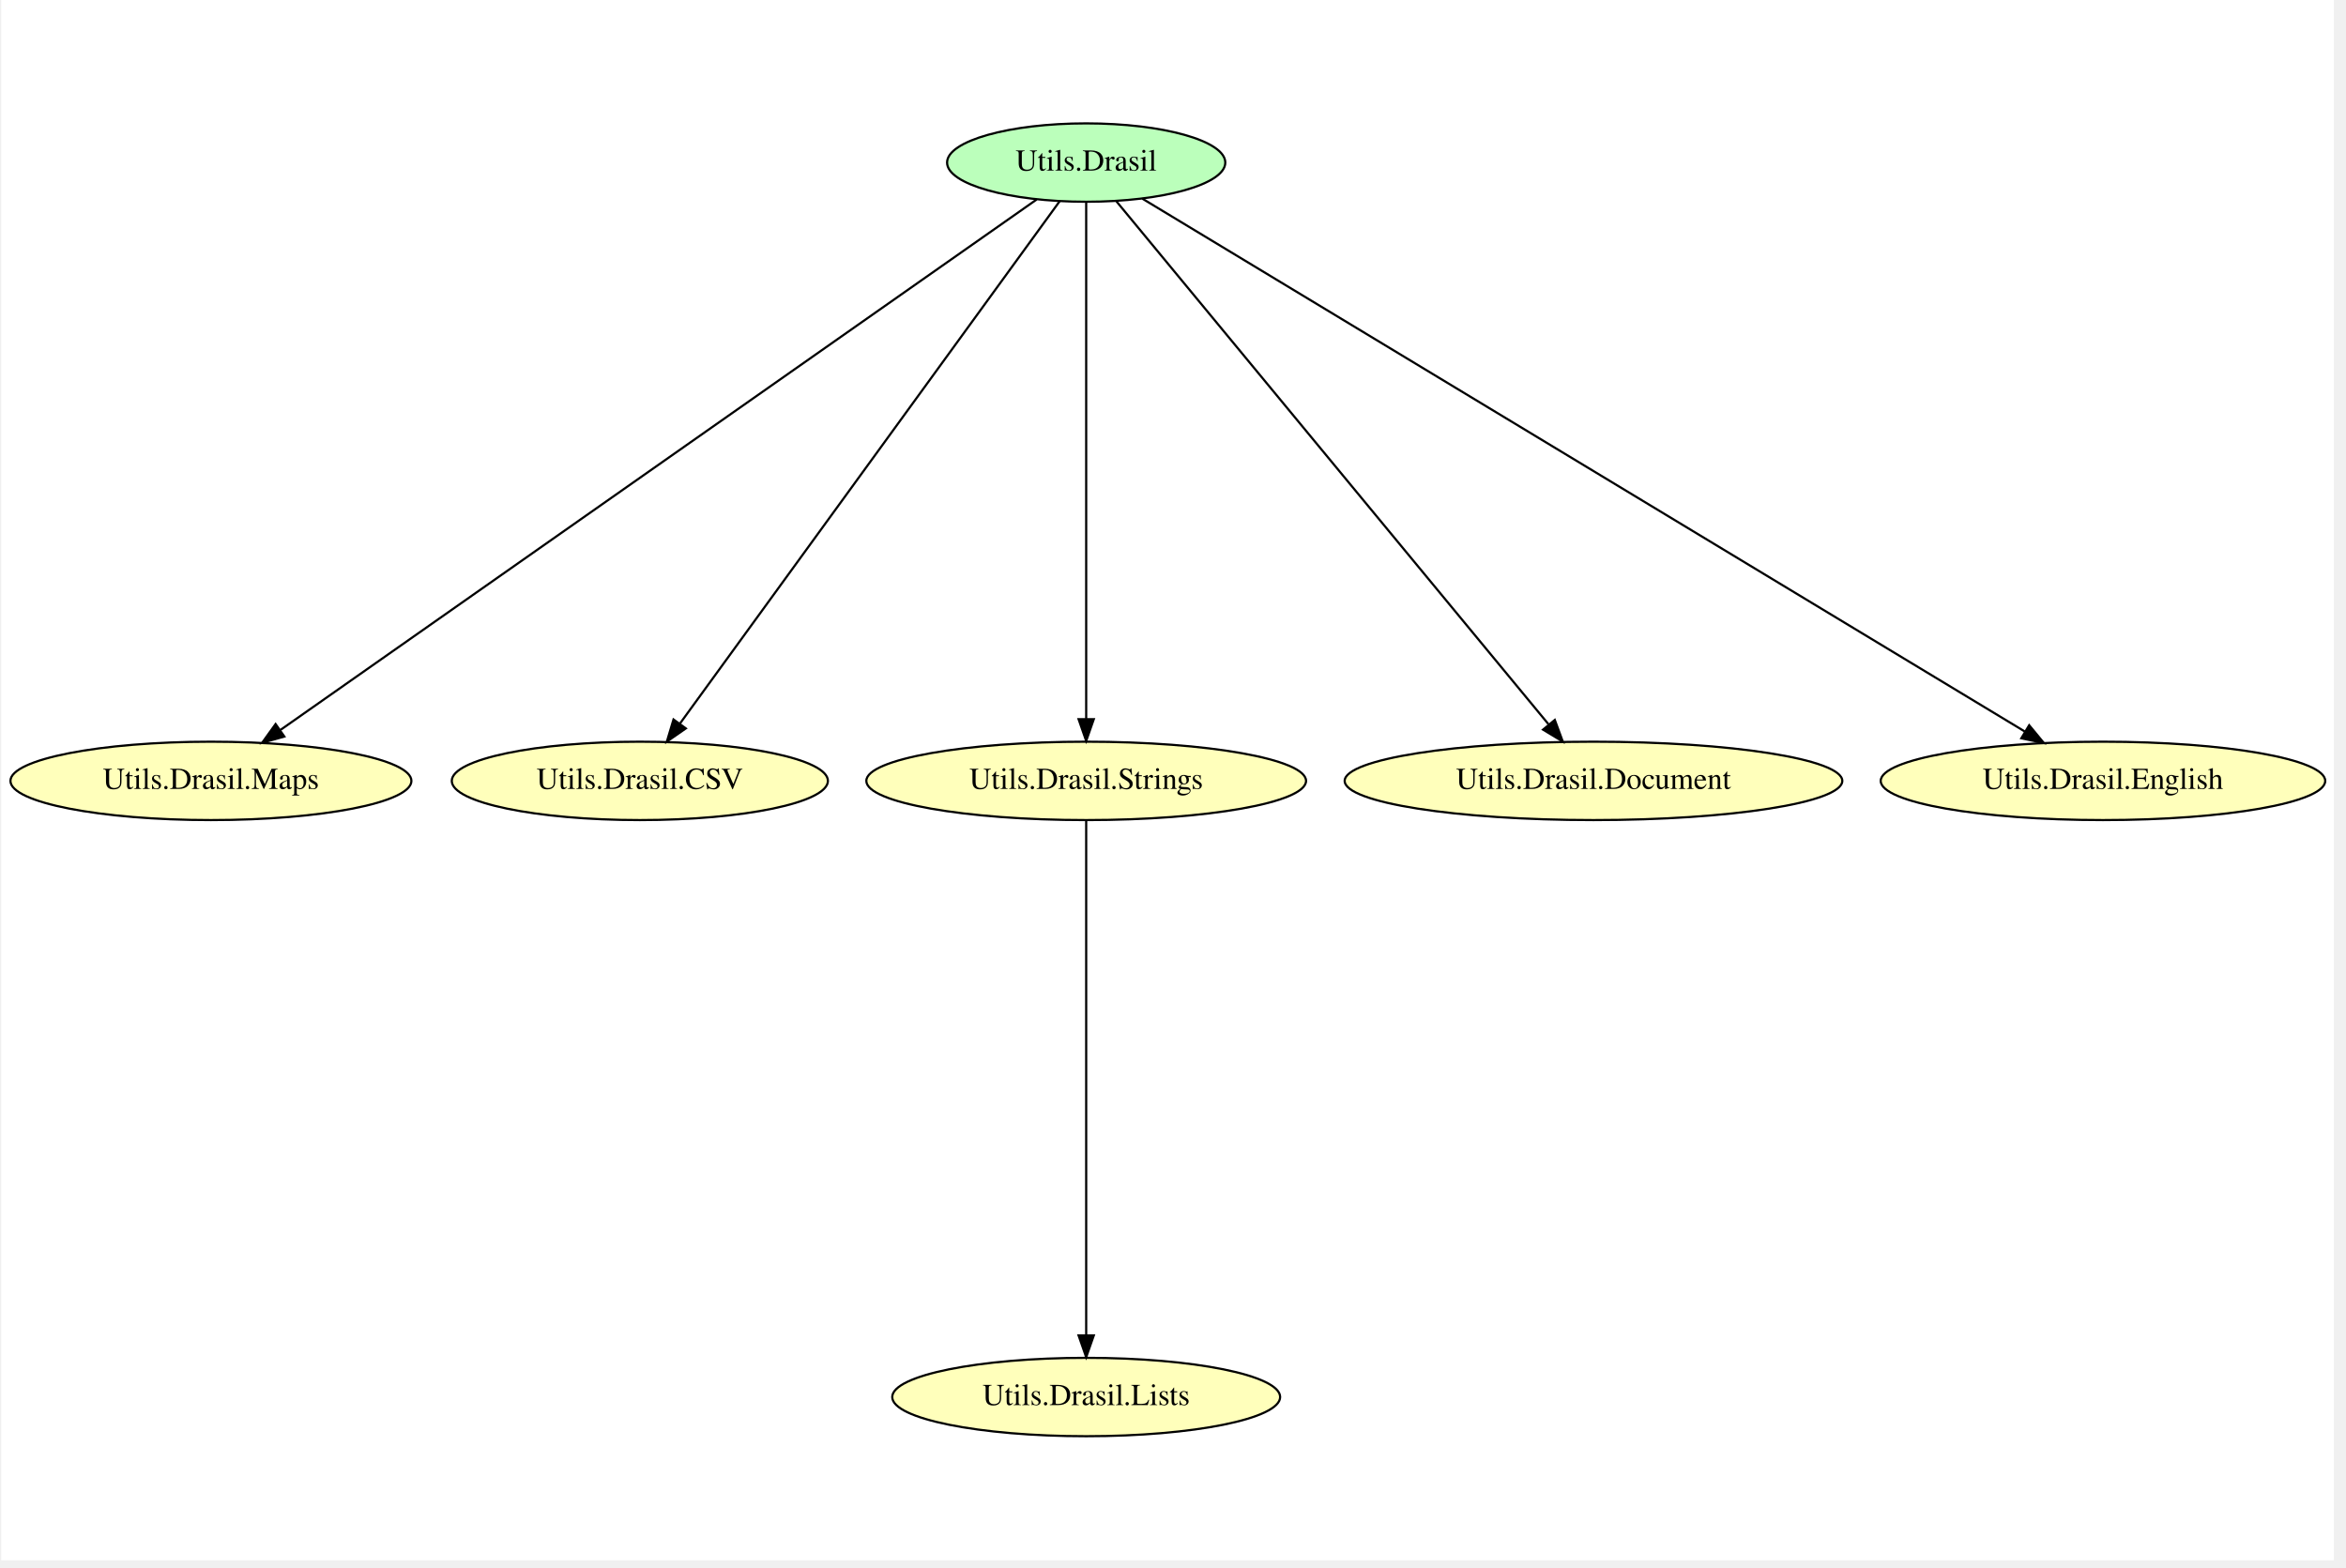
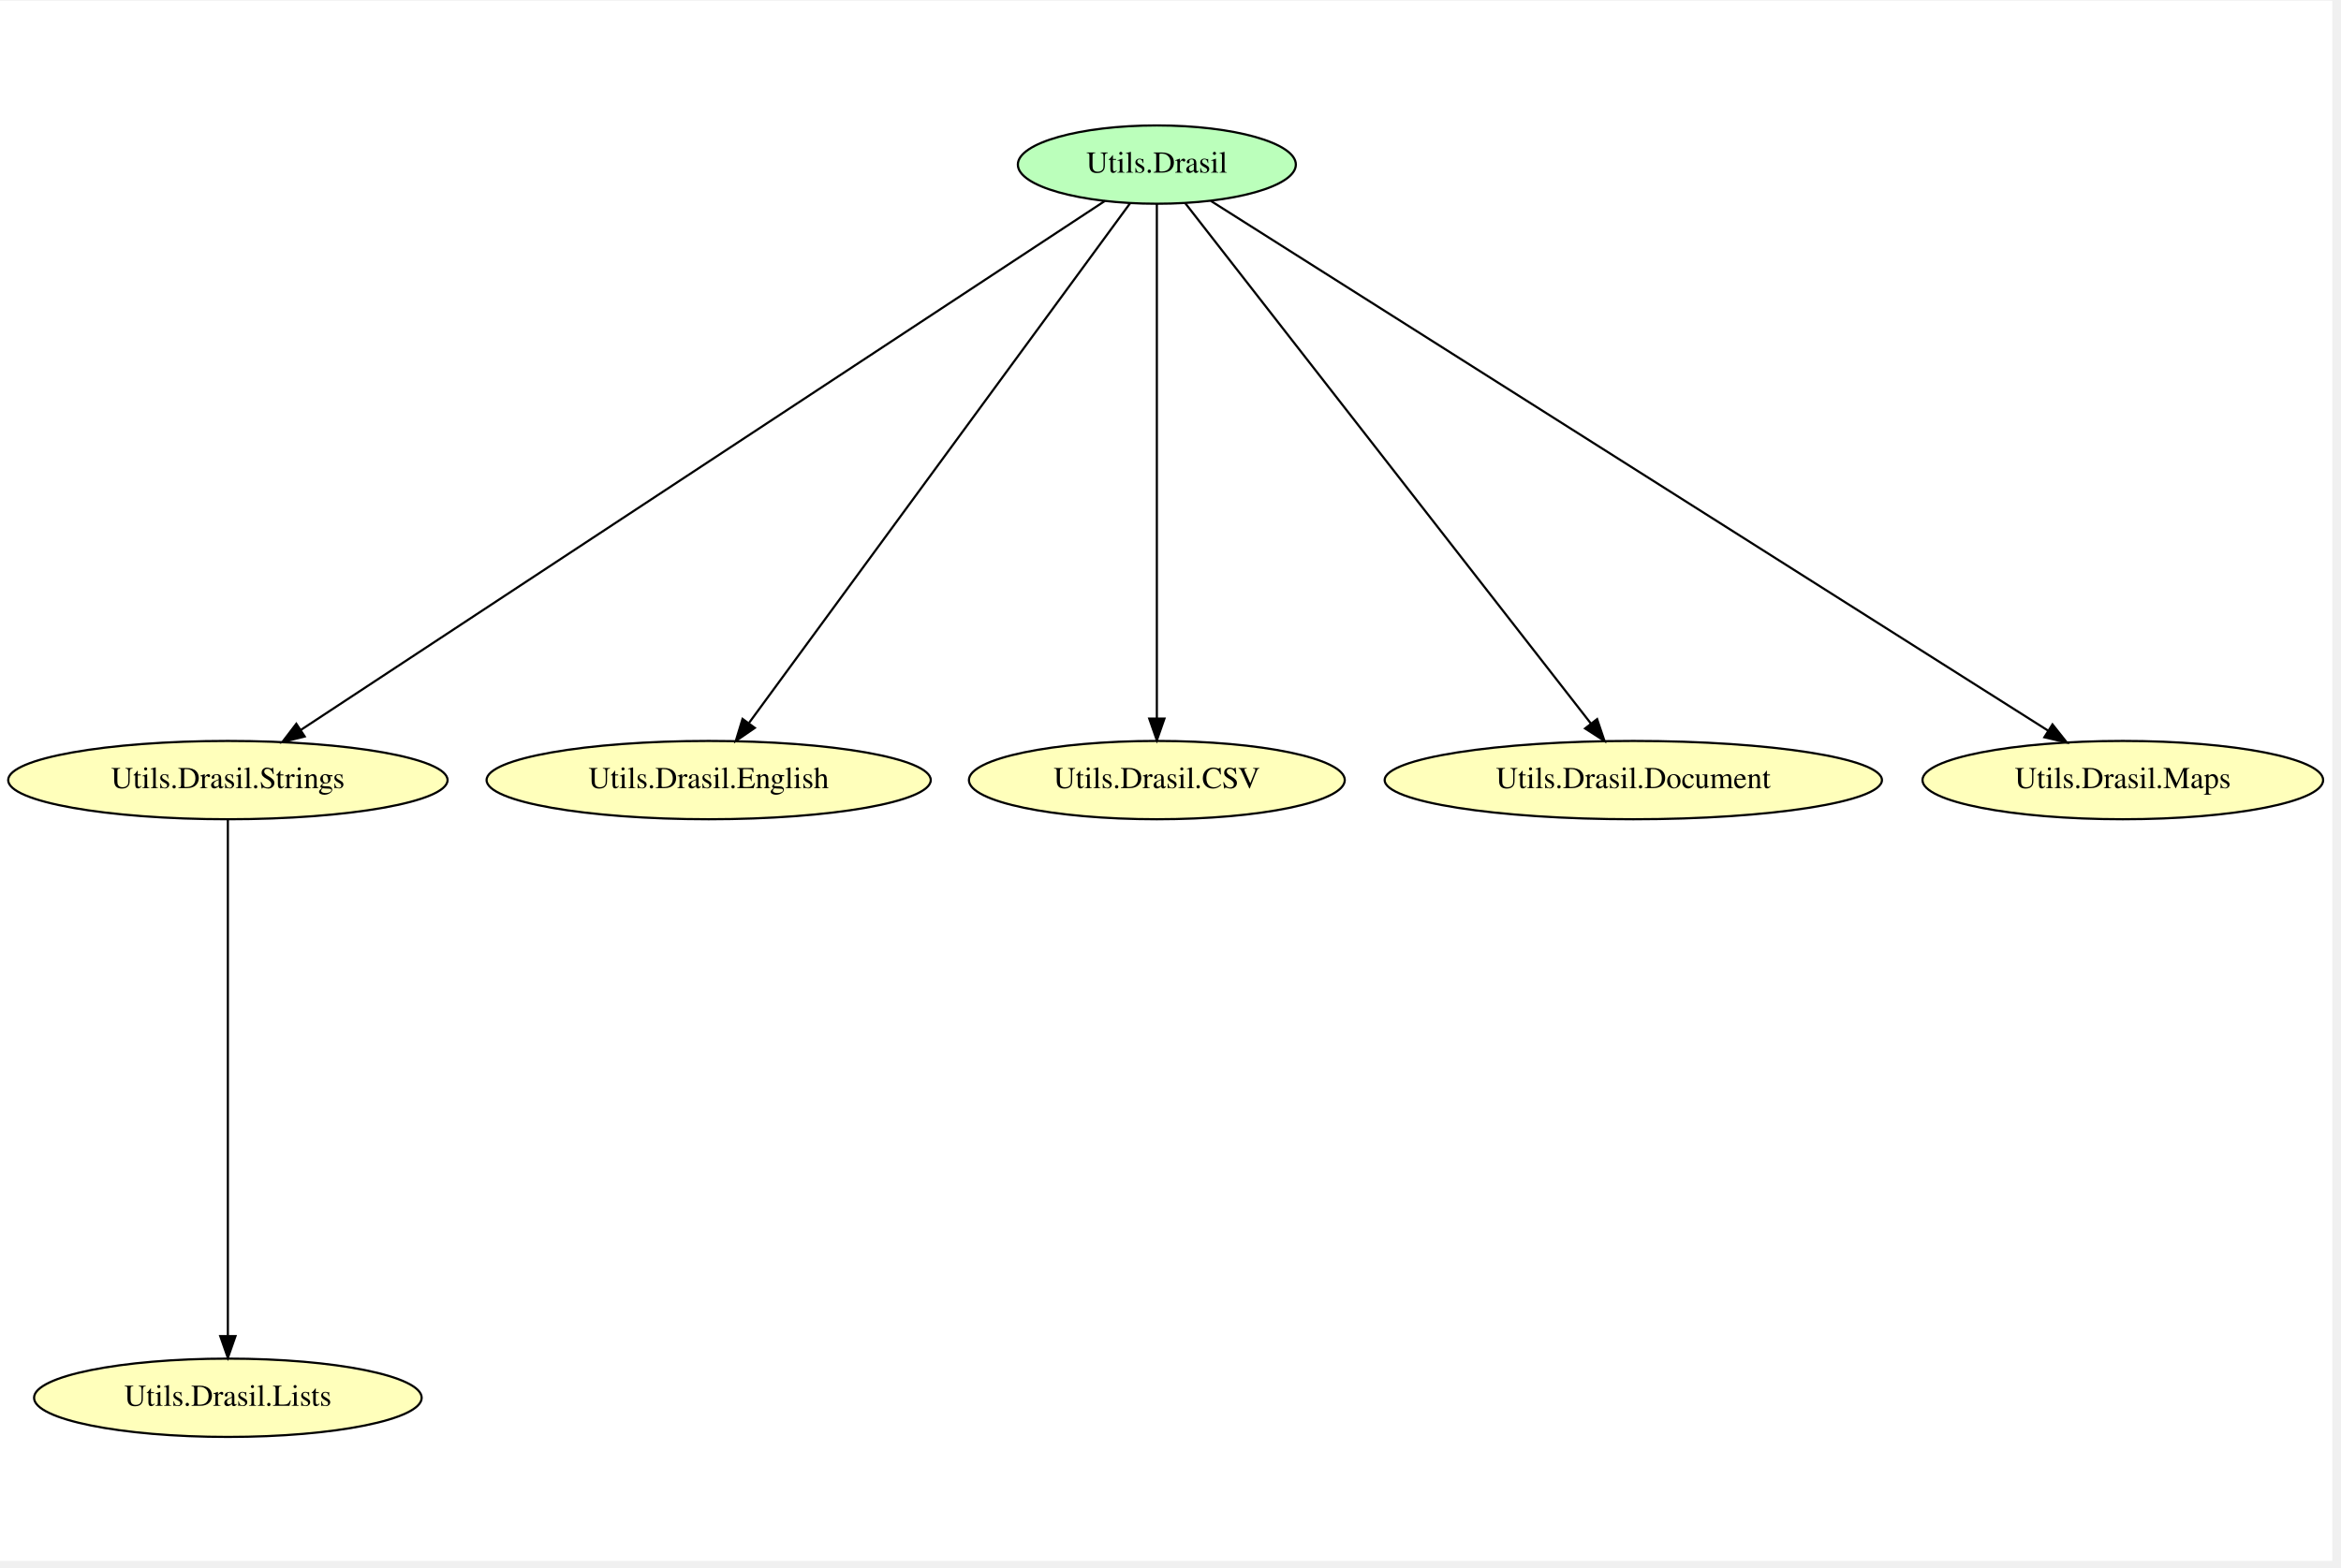
- <svg xmlns="http://www.w3.org/2000/svg" width="431pt" height="288pt" viewBox="0.00 0.00 430.53 288.00">
-   <g id="graph0" class="graph" transform="scale(0.4 0.4) rotate(0) translate(4 712.67)">
-     <polygon fill="white" stroke="transparent" points="-4,4 -4,-712.67 1067.33,-712.67 1067.33,4 -4,4" />
+ <svg xmlns="http://www.w3.org/2000/svg" width="430pt" height="288pt" viewBox="0.00 0.00 430.41 288.00">
+   <g id="graph0" class="graph" transform="scale(0.4 0.4) rotate(0) translate(4 713.33)">
+     <polygon fill="white" stroke="transparent" points="-4,4 -4,-713.33 1068.03,-713.33 1068.03,4 -4,4" />
    <g id="node1" class="node">
-       <ellipse fill="#bbffbb" stroke="black" cx="494.29" cy="-638" rx="63.89" ry="18" />
-       <text text-anchor="middle" x="494.29" y="-634.3" font-family="Times,serif" font-size="14.00">Utils.Drasil</text>
+       <ellipse fill="#bbffbb" stroke="black" cx="527.74" cy="-638" rx="63.89" ry="18" />
+       <text text-anchor="middle" x="527.74" y="-634.3" font-family="Times,serif" font-size="14.00">Utils.Drasil</text>
+     </g>
+     <g id="node2" class="node">
+       <ellipse fill="#ffffbb" stroke="black" cx="100.74" cy="-355" rx="100.98" ry="18" />
+       <text text-anchor="middle" x="100.74" y="-351.3" font-family="Times,serif" font-size="14.00">Utils.Drasil.Strings</text>
+     </g>
+     <g id="edge6" class="edge">
+       <path fill="none" stroke="black" d="M503.87,-621.29C432.02,-574.01 217.62,-432.92 134.34,-378.11" />
+       <polygon fill="black" stroke="black" points="136.05,-375.05 125.77,-372.47 132.2,-380.89 136.05,-375.05" />
    </g>
    <g id="node3" class="node">
-       <ellipse fill="#ffffbb" stroke="black" cx="92.29" cy="-354" rx="92.08" ry="18" />
-       <text text-anchor="middle" x="92.29" y="-350.3" font-family="Times,serif" font-size="14.00">Utils.Drasil.Maps</text>
+       <ellipse fill="#ffffbb" stroke="black" cx="321.74" cy="-355" rx="102.08" ry="18" />
+       <text text-anchor="middle" x="321.74" y="-351.3" font-family="Times,serif" font-size="14.00">Utils.Drasil.English</text>
    </g>
    <g id="edge5" class="edge">
-       <path fill="none" stroke="black" d="M471.53,-621.03C403.72,-573.46 202.92,-432.6 124.33,-377.48" />
-       <polygon fill="black" stroke="black" points="126.01,-374.37 115.81,-371.5 121.99,-380.1 126.01,-374.37" />
+       <path fill="none" stroke="black" d="M515.47,-620.26C480.78,-572.94 381.79,-437.91 340.35,-381.38" />
+       <polygon fill="black" stroke="black" points="342.94,-379 334.21,-373 337.3,-383.14 342.94,-379" />
    </g>
    <g id="node4" class="node">
-       <ellipse fill="#ffffbb" stroke="black" cx="289.29" cy="-354" rx="86.38" ry="18" />
-       <text text-anchor="middle" x="289.29" y="-350.3" font-family="Times,serif" font-size="14.00">Utils.Drasil.CSV</text>
+       <ellipse fill="#ffffbb" stroke="black" cx="527.74" cy="-355" rx="86.38" ry="18" />
+       <text text-anchor="middle" x="527.74" y="-351.3" font-family="Times,serif" font-size="14.00">Utils.Drasil.CSV</text>
    </g>
    <g id="edge4" class="edge">
-       <path fill="none" stroke="black" d="M482.08,-620.2C447.55,-572.71 349.05,-437.2 307.81,-380.47" />
-       <polygon fill="black" stroke="black" points="310.41,-378.1 301.7,-372.06 304.75,-382.21 310.41,-378.1" />
+       <path fill="none" stroke="black" d="M527.74,-619.85C527.74,-572.72 527.74,-440.96 527.74,-383.44" />
+       <polygon fill="black" stroke="black" points="531.24,-383.29 527.74,-373.29 524.24,-383.29 531.24,-383.29" />
    </g>
    <g id="node5" class="node">
-       <ellipse fill="#ffffbb" stroke="black" cx="494.29" cy="-354" rx="100.98" ry="18" />
-       <text text-anchor="middle" x="494.29" y="-350.3" font-family="Times,serif" font-size="14.00">Utils.Drasil.Strings</text>
+       <ellipse fill="#ffffbb" stroke="black" cx="746.74" cy="-355" rx="114.28" ry="18" />
+       <text text-anchor="middle" x="746.74" y="-351.3" font-family="Times,serif" font-size="14.00">Utils.Drasil.Document</text>
    </g>
    <g id="edge3" class="edge">
-       <path fill="none" stroke="black" d="M494.29,-619.78C494.29,-572.49 494.29,-440.26 494.29,-382.54" />
-       <polygon fill="black" stroke="black" points="497.79,-382.35 494.29,-372.35 490.79,-382.35 497.79,-382.35" />
+       <path fill="none" stroke="black" d="M540.78,-620.26C577.75,-572.84 683.34,-437.35 727.23,-381.03" />
+       <polygon fill="black" stroke="black" points="730.1,-383.04 733.49,-373 724.58,-378.74 730.1,-383.04" />
+     </g>
+     <g id="node7" class="node">
+       <ellipse fill="#ffffbb" stroke="black" cx="971.74" cy="-355" rx="92.08" ry="18" />
+       <text text-anchor="middle" x="971.74" y="-351.3" font-family="Times,serif" font-size="14.00">Utils.Drasil.Maps</text>
+     </g>
+     <g id="edge2" class="edge">
+       <path fill="none" stroke="black" d="M552.56,-621.29C627.44,-573.9 851.18,-432.3 937.37,-377.75" />
+       <polygon fill="black" stroke="black" points="939.41,-380.6 945.99,-372.3 935.67,-374.69 939.41,-380.6" />
    </g>
    <g id="node6" class="node">
-       <ellipse fill="#ffffbb" stroke="black" cx="727.29" cy="-354" rx="114.28" ry="18" />
-       <text text-anchor="middle" x="727.29" y="-350.3" font-family="Times,serif" font-size="14.00">Utils.Drasil.Document</text>
-     </g>
-     <g id="edge2" class="edge">
-       <path fill="none" stroke="black" d="M508.17,-620.2C547.49,-572.61 659.84,-436.64 706.54,-380.12" />
-       <polygon fill="black" stroke="black" points="709.52,-382 713.19,-372.06 704.12,-377.54 709.52,-382" />
-     </g>
-     <g id="node7" class="node">
-       <ellipse fill="#ffffbb" stroke="black" cx="961.29" cy="-354" rx="102.08" ry="18" />
-       <text text-anchor="middle" x="961.29" y="-350.3" font-family="Times,serif" font-size="14.00">Utils.Drasil.English</text>
+       <ellipse fill="#ffffbb" stroke="black" cx="100.74" cy="-71" rx="89.08" ry="18" />
+       <text text-anchor="middle" x="100.74" y="-67.3" font-family="Times,serif" font-size="14.00">Utils.Drasil.Lists</text>
    </g>
    <g id="edge1" class="edge">
-       <path fill="none" stroke="black" d="M520.06,-621.44C598.54,-574.05 834.7,-431.44 925.34,-376.71" />
-       <polygon fill="black" stroke="black" points="927.4,-379.56 934.15,-371.39 923.78,-373.56 927.4,-379.56" />
-     </g>
-     <g id="node2" class="node">
-       <ellipse fill="#ffffbb" stroke="black" cx="494.29" cy="-71" rx="89.08" ry="18" />
-       <text text-anchor="middle" x="494.29" y="-67.3" font-family="Times,serif" font-size="14.00">Utils.Drasil.Lists</text>
-     </g>
-     <g id="edge6" class="edge">
-       <path fill="none" stroke="black" d="M494.29,-335.85C494.29,-288.72 494.29,-156.96 494.29,-99.44" />
-       <polygon fill="black" stroke="black" points="497.79,-99.29 494.29,-89.29 490.79,-99.29 497.79,-99.29" />
+       <path fill="none" stroke="black" d="M100.74,-336.78C100.74,-289.49 100.74,-157.26 100.74,-99.54" />
+       <polygon fill="black" stroke="black" points="104.24,-99.35 100.74,-89.35 97.24,-99.35 104.24,-99.35" />
    </g>
  </g>
</svg>
